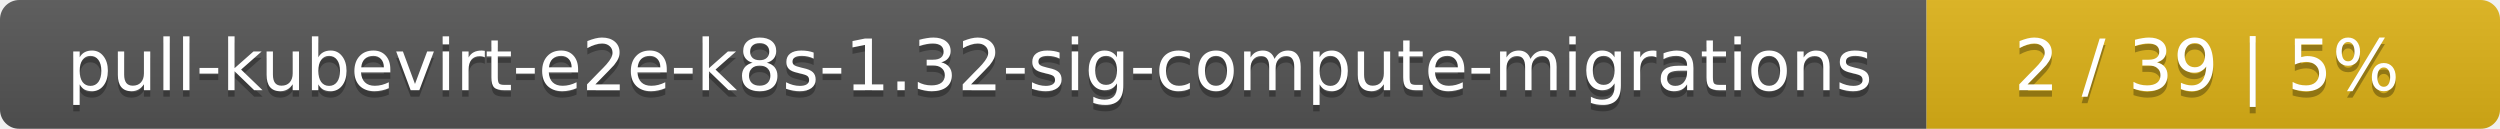
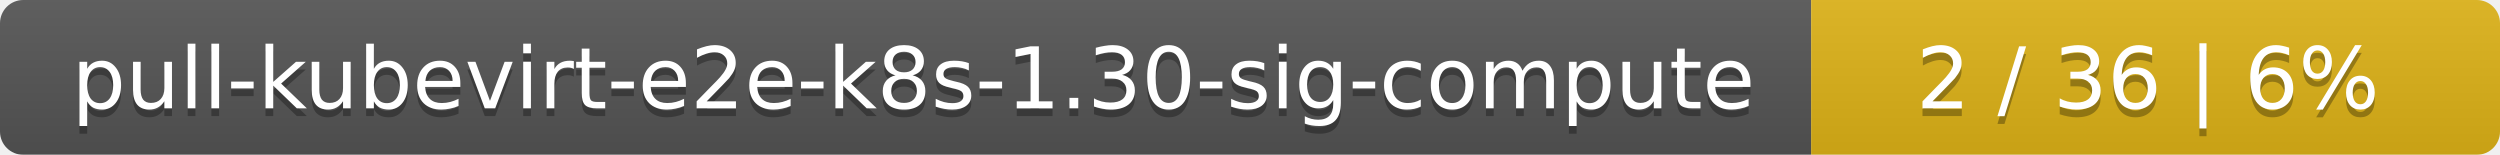
- <svg xmlns="http://www.w3.org/2000/svg" width="388" height="20">
+ <svg xmlns="http://www.w3.org/2000/svg" width="323" height="20">
  <linearGradient id="smooth" x2="0" y2="100%">
    <stop offset="0" stop-color="#bbb" stop-opacity=".1" />
    <stop offset="1" stop-opacity=".1" />
  </linearGradient>
  <mask id="round">
-     <rect width="388" height="20" rx="3" fill="#fff" />
+     <rect width="323" height="20" rx="3" fill="#fff" />
  </mask>
  <g mask="url(#round)">
-     <rect width="299" height="20" fill="#555" />
-     <rect x="299" width="89" height="20" fill="#dfb317" />
-     <rect width="388" height="20" fill="url(#smooth)" />
+     <rect width="234" height="20" fill="#555" />
+     <rect x="234" width="89" height="20" fill="#dfb317" />
+     <rect width="323" height="20" fill="url(#smooth)" />
  </g>
  <g fill="#fff" text-anchor="middle" font-family="DejaVu Sans,Verdana,Geneva,sans-serif" font-size="11">
-     <text x="150.5" y="15" fill="#010101" fill-opacity=".3">pull-kubevirt-e2e-k8s-1.32-sig-compute-migrations</text>
-     <text x="150.5" y="14">pull-kubevirt-e2e-k8s-1.32-sig-compute-migrations</text>
-     <text x="342.5" y="15" fill="#010101" fill-opacity=".3">2 / 39    |    5%</text>
-     <text x="342.5" y="14">2 / 39    |    5%</text>
+     <text x="118" y="15" fill="#010101" fill-opacity=".3">pull-kubevirt-e2e-k8s-1.30-sig-compute</text>
+     <text x="118" y="14">pull-kubevirt-e2e-k8s-1.30-sig-compute</text>
+     <text x="277.5" y="15" fill="#010101" fill-opacity=".3">2 / 36    |    6%</text>
+     <text x="277.5" y="14">2 / 36    |    6%</text>
  </g>
</svg>
